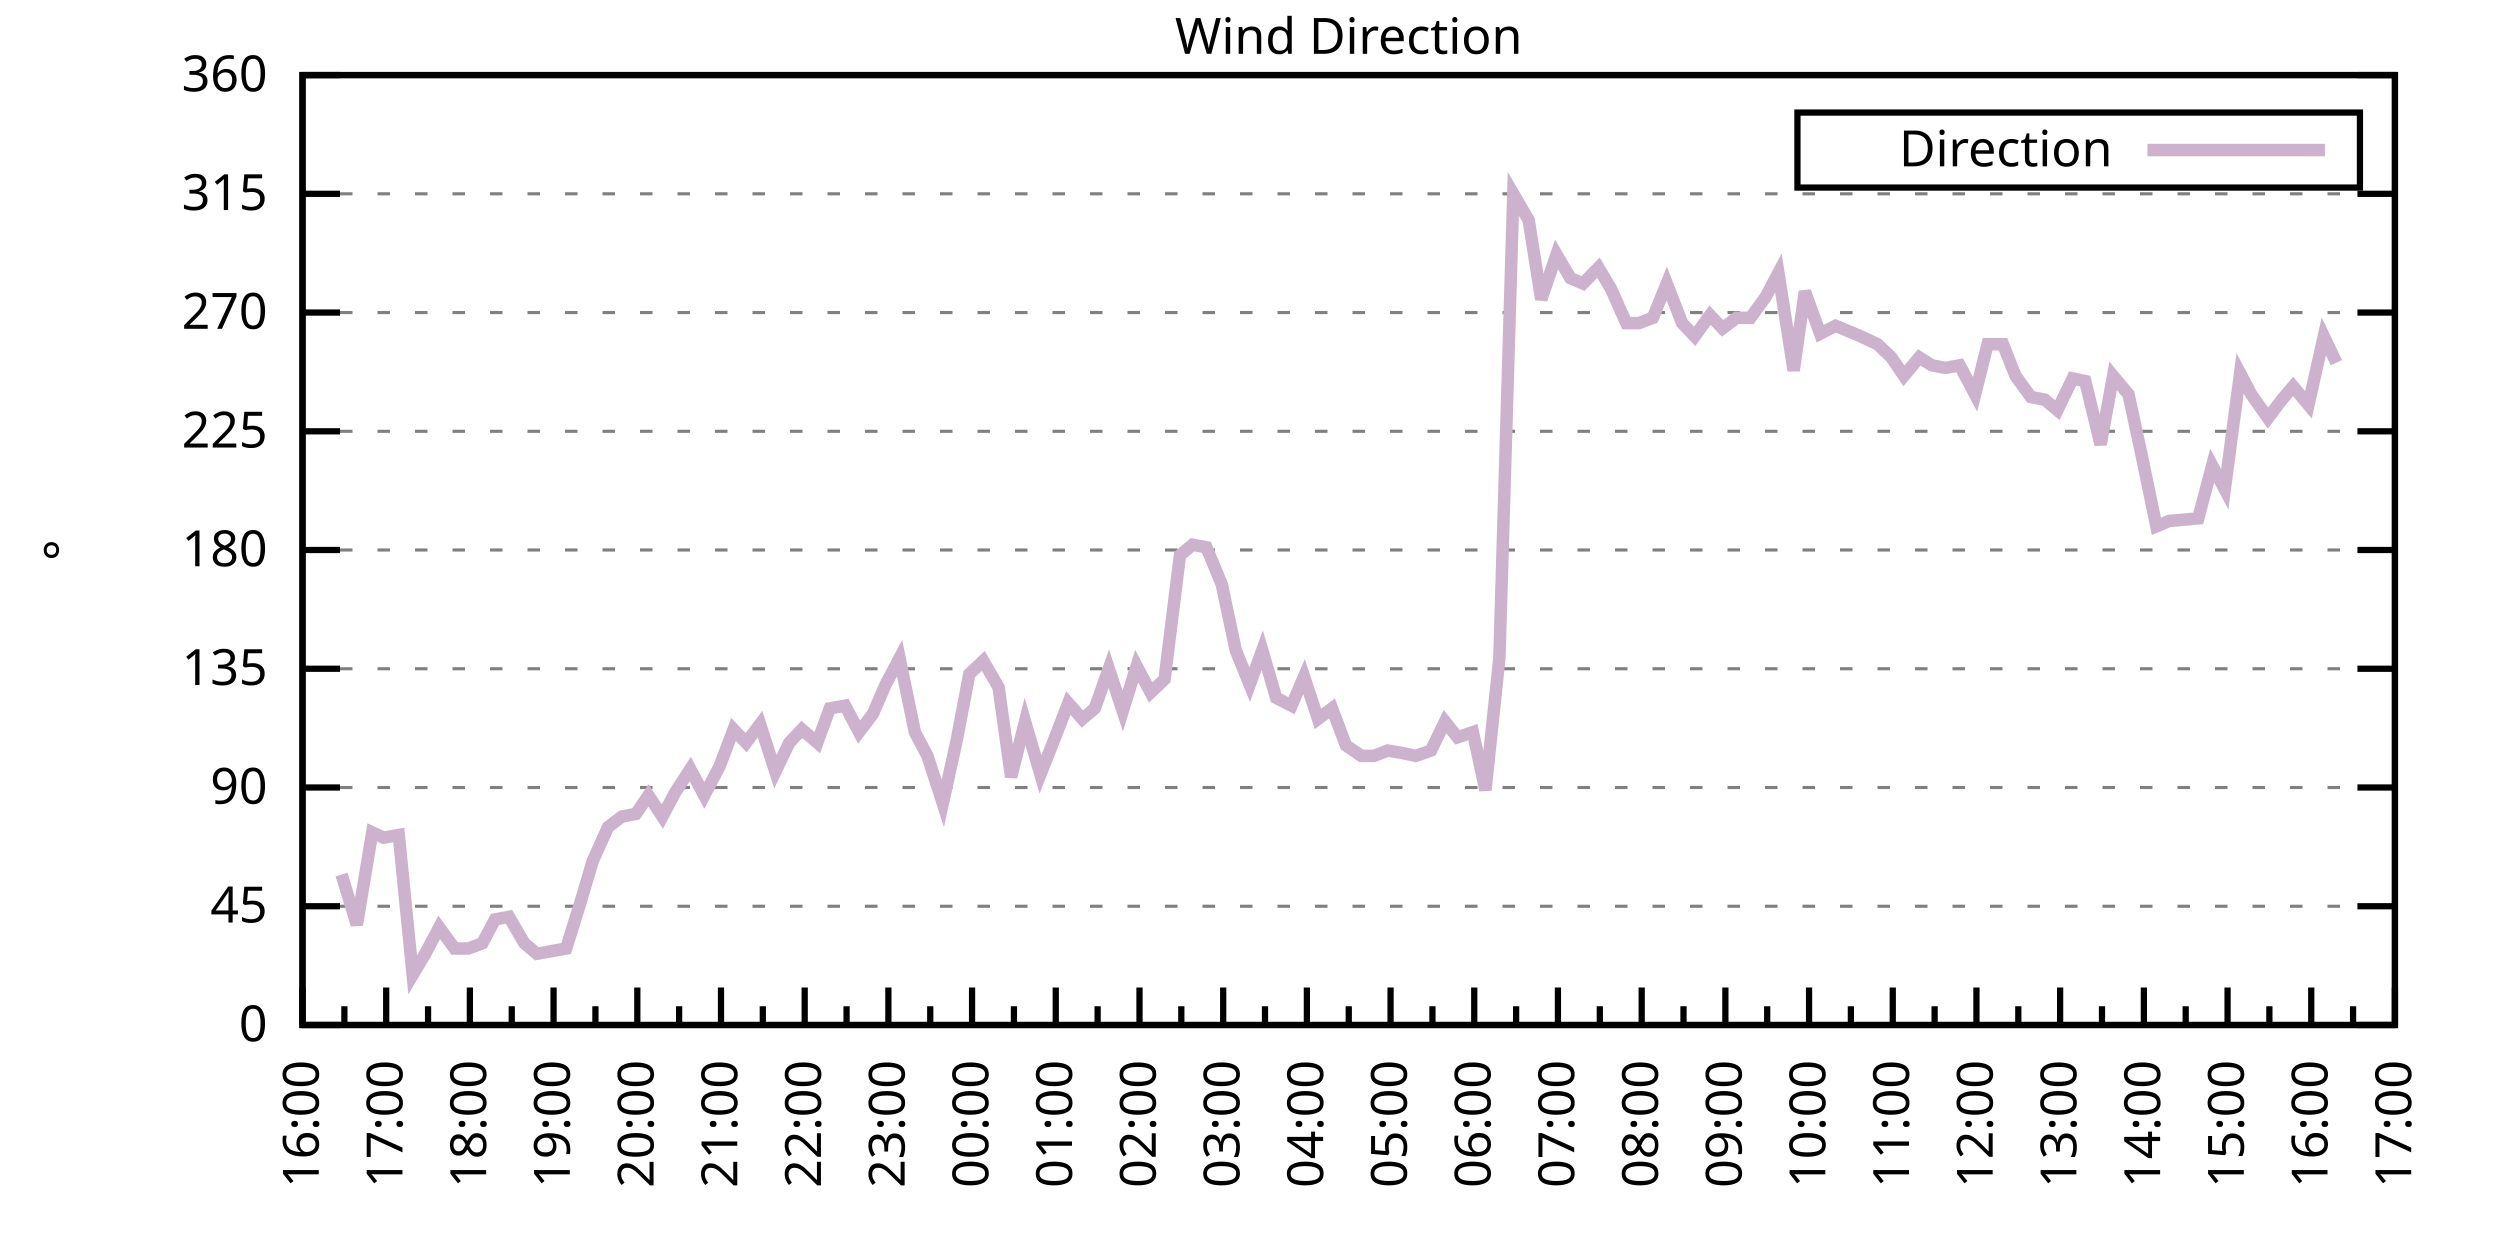
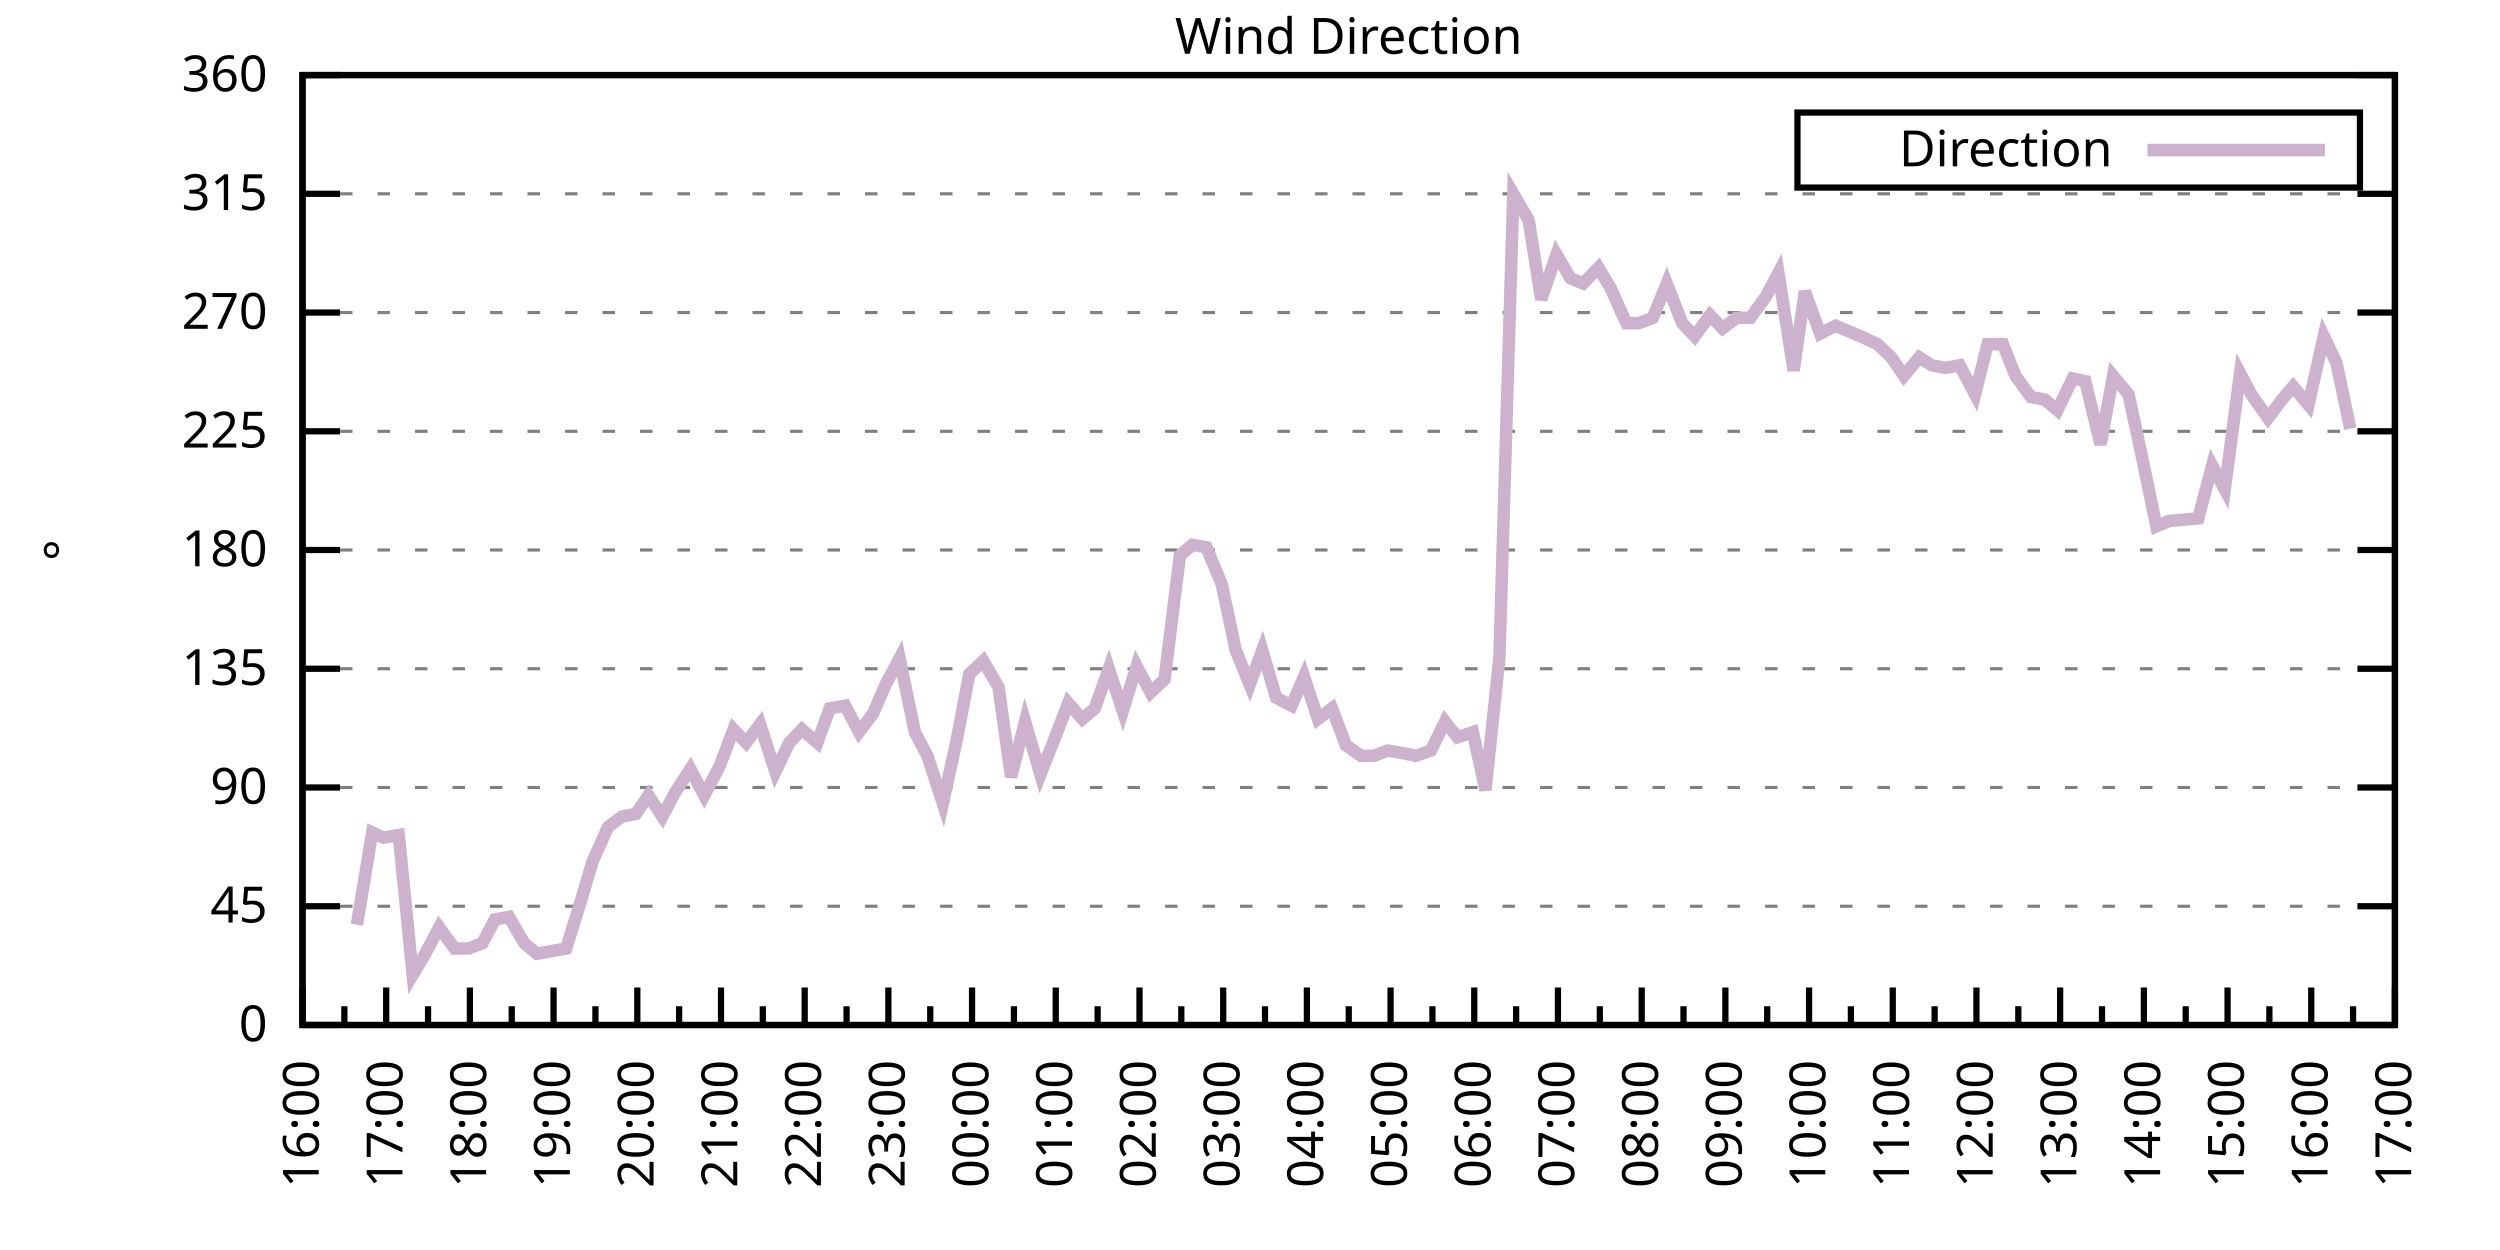
<svg xmlns="http://www.w3.org/2000/svg" xmlns:xlink="http://www.w3.org/1999/xlink" width="400" height="200" viewBox="0 0 400 200">
  <g id="gnuplot_canvas">
    <rect x="0" y="0" width="400" height="200" fill="none" />
    <defs>
      <circle id="gpDot" r="0.5" stroke-width="0.5" stroke="currentColor" />
      <path id="gpPt0" stroke-width="0.333" stroke="currentColor" d="M-1,0 h2 M0,-1 v2" />
      <path id="gpPt1" stroke-width="0.333" stroke="currentColor" d="M-1,-1 L1,1 M1,-1 L-1,1" />
      <path id="gpPt2" stroke-width="0.333" stroke="currentColor" d="M-1,0 L1,0 M0,-1 L0,1 M-1,-1 L1,1 M-1,1 L1,-1" />
      <rect id="gpPt3" stroke-width="0.333" stroke="currentColor" x="-1" y="-1" width="2" height="2" />
      <rect id="gpPt4" stroke-width="0.333" stroke="currentColor" fill="currentColor" x="-1" y="-1" width="2" height="2" />
      <circle id="gpPt5" stroke-width="0.333" stroke="currentColor" cx="0" cy="0" r="1" />
      <use xlink:href="#gpPt5" id="gpPt6" fill="currentColor" stroke="none" />
      <path id="gpPt7" stroke-width="0.333" stroke="currentColor" d="M0,-1.33 L-1.33,0.67 L1.33,0.67 z" />
      <use xlink:href="#gpPt7" id="gpPt8" fill="currentColor" stroke="none" />
      <use xlink:href="#gpPt7" id="gpPt9" stroke="currentColor" transform="rotate(180)" />
      <use xlink:href="#gpPt9" id="gpPt10" fill="currentColor" stroke="none" />
      <use xlink:href="#gpPt3" id="gpPt11" stroke="currentColor" transform="rotate(45)" />
      <use xlink:href="#gpPt11" id="gpPt12" fill="currentColor" stroke="none" />
      <path id="gpPt13" stroke-width="0.333" stroke="currentColor" d="M0,1.330 L1.265,0.411 L0.782,-1.067 L-0.782,-1.076 L-1.265,0.411 z" />
      <use xlink:href="#gpPt13" id="gpPt14" fill="currentColor" stroke="none" />
      <filter id="textbox" filterUnits="objectBoundingBox" x="0" y="0" height="1" width="1">
        <feFlood flood-color="white" flood-opacity="1" result="bgnd" />
        <feComposite in="SourceGraphic" in2="bgnd" operator="atop" />
      </filter>
      <filter id="greybox" filterUnits="objectBoundingBox" x="0" y="0" height="1" width="1">
        <feFlood flood-color="lightgrey" flood-opacity="1" result="grey" />
        <feComposite in="SourceGraphic" in2="grey" operator="atop" />
      </filter>
    </defs>
    <g fill="none" color="white" stroke="currentColor" stroke-width="1.00" stroke-linecap="butt" stroke-linejoin="miter">
</g>
    <g fill="none" color="black" stroke="currentColor" stroke-width="1.00" stroke-linecap="butt" stroke-linejoin="miter">
      <g stroke="none" shape-rendering="crispEdges">
        <polygon fill="rgb(255, 255, 255)" points="48.40,164.00 383.18,164.00 383.18,12.02 48.40,12.02 " />
      </g>
    </g>
    <g fill="none" color="black" stroke="currentColor" stroke-width="1.00" stroke-linecap="butt" stroke-linejoin="miter">
</g>
    <g fill="none" color="black" stroke="black" stroke-width="0.50" stroke-linecap="butt" stroke-linejoin="miter">
</g>
    <g fill="none" color="gray" stroke="currentColor" stroke-width="0.50" stroke-linecap="butt" stroke-linejoin="miter">
      <path stroke="gray" stroke-dasharray="2,4" class="gridline" d="M48.40,164.00 L383.19,164.00  " />
    </g>
    <g fill="none" color="gray" stroke="gray" stroke-width="1.00" stroke-linecap="butt" stroke-linejoin="miter">
</g>
    <g fill="none" color="black" stroke="currentColor" stroke-width="1.00" stroke-linecap="butt" stroke-linejoin="miter">
      <path stroke="black" d="M48.40,164.00 L54.40,164.00 M383.19,164.00 L377.19,164.00  " />
      <g transform="translate(42.80,166.60)" stroke="none" fill="black" font-family="Sans" font-size="8.00" text-anchor="end">
        <text>
          <tspan font-family="Sans"> 0</tspan>
        </text>
      </g>
    </g>
    <g fill="none" color="black" stroke="currentColor" stroke-width="1.00" stroke-linecap="butt" stroke-linejoin="miter">
</g>
    <g fill="none" color="black" stroke="black" stroke-width="0.50" stroke-linecap="butt" stroke-linejoin="miter">
</g>
    <g fill="none" color="gray" stroke="currentColor" stroke-width="0.50" stroke-linecap="butt" stroke-linejoin="miter">
      <path stroke="gray" stroke-dasharray="2,4" class="gridline" d="M48.40,145.00 L383.19,145.00  " />
    </g>
    <g fill="none" color="gray" stroke="gray" stroke-width="1.00" stroke-linecap="butt" stroke-linejoin="miter">
</g>
    <g fill="none" color="black" stroke="currentColor" stroke-width="1.00" stroke-linecap="butt" stroke-linejoin="miter">
      <path stroke="black" d="M48.40,145.00 L54.40,145.00 M383.19,145.00 L377.19,145.00  " />
      <g transform="translate(42.80,147.60)" stroke="none" fill="black" font-family="Sans" font-size="8.00" text-anchor="end">
        <text>
          <tspan font-family="Sans"> 45</tspan>
        </text>
      </g>
    </g>
    <g fill="none" color="black" stroke="currentColor" stroke-width="1.00" stroke-linecap="butt" stroke-linejoin="miter">
</g>
    <g fill="none" color="black" stroke="black" stroke-width="0.50" stroke-linecap="butt" stroke-linejoin="miter">
</g>
    <g fill="none" color="gray" stroke="currentColor" stroke-width="0.50" stroke-linecap="butt" stroke-linejoin="miter">
      <path stroke="gray" stroke-dasharray="2,4" class="gridline" d="M48.40,126.00 L383.19,126.00  " />
    </g>
    <g fill="none" color="gray" stroke="gray" stroke-width="1.00" stroke-linecap="butt" stroke-linejoin="miter">
</g>
    <g fill="none" color="black" stroke="currentColor" stroke-width="1.00" stroke-linecap="butt" stroke-linejoin="miter">
      <path stroke="black" d="M48.40,126.00 L54.40,126.00 M383.19,126.00 L377.19,126.00  " />
      <g transform="translate(42.80,128.60)" stroke="none" fill="black" font-family="Sans" font-size="8.00" text-anchor="end">
        <text>
          <tspan font-family="Sans"> 90</tspan>
        </text>
      </g>
    </g>
    <g fill="none" color="black" stroke="currentColor" stroke-width="1.00" stroke-linecap="butt" stroke-linejoin="miter">
</g>
    <g fill="none" color="black" stroke="black" stroke-width="0.50" stroke-linecap="butt" stroke-linejoin="miter">
</g>
    <g fill="none" color="gray" stroke="currentColor" stroke-width="0.50" stroke-linecap="butt" stroke-linejoin="miter">
      <path stroke="gray" stroke-dasharray="2,4" class="gridline" d="M48.40,107.00 L383.19,107.00  " />
    </g>
    <g fill="none" color="gray" stroke="gray" stroke-width="1.00" stroke-linecap="butt" stroke-linejoin="miter">
</g>
    <g fill="none" color="black" stroke="currentColor" stroke-width="1.00" stroke-linecap="butt" stroke-linejoin="miter">
      <path stroke="black" d="M48.40,107.00 L54.40,107.00 M383.19,107.00 L377.19,107.00  " />
      <g transform="translate(42.80,109.60)" stroke="none" fill="black" font-family="Sans" font-size="8.00" text-anchor="end">
        <text>
          <tspan font-family="Sans"> 135</tspan>
        </text>
      </g>
    </g>
    <g fill="none" color="black" stroke="currentColor" stroke-width="1.00" stroke-linecap="butt" stroke-linejoin="miter">
</g>
    <g fill="none" color="black" stroke="black" stroke-width="0.50" stroke-linecap="butt" stroke-linejoin="miter">
</g>
    <g fill="none" color="gray" stroke="currentColor" stroke-width="0.50" stroke-linecap="butt" stroke-linejoin="miter">
      <path stroke="gray" stroke-dasharray="2,4" class="gridline" d="M48.40,88.00 L383.19,88.00  " />
    </g>
    <g fill="none" color="gray" stroke="gray" stroke-width="1.00" stroke-linecap="butt" stroke-linejoin="miter">
</g>
    <g fill="none" color="black" stroke="currentColor" stroke-width="1.00" stroke-linecap="butt" stroke-linejoin="miter">
      <path stroke="black" d="M48.40,88.00 L54.40,88.00 M383.19,88.00 L377.19,88.00  " />
      <g transform="translate(42.80,90.60)" stroke="none" fill="black" font-family="Sans" font-size="8.00" text-anchor="end">
        <text>
          <tspan font-family="Sans"> 180</tspan>
        </text>
      </g>
    </g>
    <g fill="none" color="black" stroke="currentColor" stroke-width="1.00" stroke-linecap="butt" stroke-linejoin="miter">
</g>
    <g fill="none" color="black" stroke="black" stroke-width="0.50" stroke-linecap="butt" stroke-linejoin="miter">
</g>
    <g fill="none" color="gray" stroke="currentColor" stroke-width="0.50" stroke-linecap="butt" stroke-linejoin="miter">
      <path stroke="gray" stroke-dasharray="2,4" class="gridline" d="M48.40,69.01 L383.19,69.01  " />
    </g>
    <g fill="none" color="gray" stroke="gray" stroke-width="1.00" stroke-linecap="butt" stroke-linejoin="miter">
</g>
    <g fill="none" color="black" stroke="currentColor" stroke-width="1.00" stroke-linecap="butt" stroke-linejoin="miter">
      <path stroke="black" d="M48.40,69.01 L54.40,69.01 M383.19,69.01 L377.19,69.01  " />
      <g transform="translate(42.80,71.61)" stroke="none" fill="black" font-family="Sans" font-size="8.00" text-anchor="end">
        <text>
          <tspan font-family="Sans"> 225</tspan>
        </text>
      </g>
    </g>
    <g fill="none" color="black" stroke="currentColor" stroke-width="1.00" stroke-linecap="butt" stroke-linejoin="miter">
</g>
    <g fill="none" color="black" stroke="black" stroke-width="0.50" stroke-linecap="butt" stroke-linejoin="miter">
</g>
    <g fill="none" color="gray" stroke="currentColor" stroke-width="0.50" stroke-linecap="butt" stroke-linejoin="miter">
      <path stroke="gray" stroke-dasharray="2,4" class="gridline" d="M48.40,50.01 L383.19,50.01  " />
    </g>
    <g fill="none" color="gray" stroke="gray" stroke-width="1.00" stroke-linecap="butt" stroke-linejoin="miter">
</g>
    <g fill="none" color="black" stroke="currentColor" stroke-width="1.00" stroke-linecap="butt" stroke-linejoin="miter">
      <path stroke="black" d="M48.40,50.01 L54.40,50.01 M383.19,50.01 L377.19,50.01  " />
      <g transform="translate(42.80,52.61)" stroke="none" fill="black" font-family="Sans" font-size="8.00" text-anchor="end">
        <text>
          <tspan font-family="Sans"> 270</tspan>
        </text>
      </g>
    </g>
    <g fill="none" color="black" stroke="currentColor" stroke-width="1.00" stroke-linecap="butt" stroke-linejoin="miter">
</g>
    <g fill="none" color="black" stroke="black" stroke-width="0.50" stroke-linecap="butt" stroke-linejoin="miter">
</g>
    <g fill="none" color="gray" stroke="currentColor" stroke-width="0.50" stroke-linecap="butt" stroke-linejoin="miter">
      <path stroke="gray" stroke-dasharray="2,4" class="gridline" d="M48.40,31.01 L383.19,31.01  " />
    </g>
    <g fill="none" color="gray" stroke="gray" stroke-width="1.00" stroke-linecap="butt" stroke-linejoin="miter">
</g>
    <g fill="none" color="black" stroke="currentColor" stroke-width="1.00" stroke-linecap="butt" stroke-linejoin="miter">
      <path stroke="black" d="M48.40,31.01 L54.40,31.01 M383.19,31.01 L377.19,31.01  " />
      <g transform="translate(42.80,33.61)" stroke="none" fill="black" font-family="Sans" font-size="8.00" text-anchor="end">
        <text>
          <tspan font-family="Sans"> 315</tspan>
        </text>
      </g>
    </g>
    <g fill="none" color="black" stroke="currentColor" stroke-width="1.00" stroke-linecap="butt" stroke-linejoin="miter">
</g>
    <g fill="none" color="black" stroke="black" stroke-width="0.50" stroke-linecap="butt" stroke-linejoin="miter">
</g>
    <g fill="none" color="gray" stroke="currentColor" stroke-width="0.50" stroke-linecap="butt" stroke-linejoin="miter">
      <path stroke="gray" stroke-dasharray="2,4" class="gridline" d="M48.40,12.01 L383.19,12.01  " />
    </g>
    <g fill="none" color="gray" stroke="gray" stroke-width="1.00" stroke-linecap="butt" stroke-linejoin="miter">
</g>
    <g fill="none" color="black" stroke="currentColor" stroke-width="1.00" stroke-linecap="butt" stroke-linejoin="miter">
      <path stroke="black" d="M48.40,12.01 L54.40,12.01 M383.19,12.01 L377.19,12.01  " />
      <g transform="translate(42.80,14.61)" stroke="none" fill="black" font-family="Sans" font-size="8.00" text-anchor="end">
        <text>
          <tspan font-family="Sans"> 360</tspan>
        </text>
      </g>
    </g>
    <g fill="none" color="black" stroke="currentColor" stroke-width="1.00" stroke-linecap="butt" stroke-linejoin="miter">
      <path stroke="black" d="M48.40,164.00 L48.40,158.00  " />
      <g transform="translate(51.00,169.60) rotate(270)" stroke="none" fill="black" font-family="Sans" font-size="8.00" text-anchor="end">
        <text>
          <tspan font-family="Sans">16:00</tspan>
        </text>
      </g>
    </g>
    <g fill="none" color="black" stroke="currentColor" stroke-width="1.00" stroke-linecap="butt" stroke-linejoin="miter">
      <path stroke="black" d="M55.10,164.00 L55.10,161.00 M61.79,164.00 L61.79,158.00  " />
      <g transform="translate(64.39,169.60) rotate(270)" stroke="none" fill="black" font-family="Sans" font-size="8.00" text-anchor="end">
        <text>
          <tspan font-family="Sans">17:00</tspan>
        </text>
      </g>
    </g>
    <g fill="none" color="black" stroke="currentColor" stroke-width="1.00" stroke-linecap="butt" stroke-linejoin="miter">
      <path stroke="black" d="M68.49,164.00 L68.49,161.00 M75.18,164.00 L75.18,158.00  " />
      <g transform="translate(77.78,169.60) rotate(270)" stroke="none" fill="black" font-family="Sans" font-size="8.00" text-anchor="end">
        <text>
          <tspan font-family="Sans">18:00</tspan>
        </text>
      </g>
    </g>
    <g fill="none" color="black" stroke="currentColor" stroke-width="1.00" stroke-linecap="butt" stroke-linejoin="miter">
      <path stroke="black" d="M81.88,164.00 L81.88,161.00 M88.57,164.00 L88.57,158.00  " />
      <g transform="translate(91.17,169.60) rotate(270)" stroke="none" fill="black" font-family="Sans" font-size="8.00" text-anchor="end">
        <text>
          <tspan font-family="Sans">19:00</tspan>
        </text>
      </g>
    </g>
    <g fill="none" color="black" stroke="currentColor" stroke-width="1.00" stroke-linecap="butt" stroke-linejoin="miter">
      <path stroke="black" d="M95.27,164.00 L95.27,161.00 M101.97,164.00 L101.97,158.00  " />
      <g transform="translate(104.57,169.60) rotate(270)" stroke="none" fill="black" font-family="Sans" font-size="8.00" text-anchor="end">
        <text>
          <tspan font-family="Sans">20:00</tspan>
        </text>
      </g>
    </g>
    <g fill="none" color="black" stroke="currentColor" stroke-width="1.00" stroke-linecap="butt" stroke-linejoin="miter">
      <path stroke="black" d="M108.66,164.00 L108.66,161.00 M115.36,164.00 L115.36,158.00  " />
      <g transform="translate(117.96,169.60) rotate(270)" stroke="none" fill="black" font-family="Sans" font-size="8.00" text-anchor="end">
        <text>
          <tspan font-family="Sans">21:00</tspan>
        </text>
      </g>
    </g>
    <g fill="none" color="black" stroke="currentColor" stroke-width="1.00" stroke-linecap="butt" stroke-linejoin="miter">
      <path stroke="black" d="M122.05,164.00 L122.05,161.00 M128.75,164.00 L128.75,158.00  " />
      <g transform="translate(131.35,169.60) rotate(270)" stroke="none" fill="black" font-family="Sans" font-size="8.00" text-anchor="end">
        <text>
          <tspan font-family="Sans">22:00</tspan>
        </text>
      </g>
    </g>
    <g fill="none" color="black" stroke="currentColor" stroke-width="1.00" stroke-linecap="butt" stroke-linejoin="miter">
      <path stroke="black" d="M135.45,164.00 L135.45,161.00 M142.14,164.00 L142.14,158.00  " />
      <g transform="translate(144.74,169.60) rotate(270)" stroke="none" fill="black" font-family="Sans" font-size="8.00" text-anchor="end">
        <text>
          <tspan font-family="Sans">23:00</tspan>
        </text>
      </g>
    </g>
    <g fill="none" color="black" stroke="currentColor" stroke-width="1.00" stroke-linecap="butt" stroke-linejoin="miter">
      <path stroke="black" d="M148.84,164.00 L148.84,161.00 M155.53,164.00 L155.53,158.00  " />
      <g transform="translate(158.13,169.60) rotate(270)" stroke="none" fill="black" font-family="Sans" font-size="8.00" text-anchor="end">
        <text>
          <tspan font-family="Sans">00:00</tspan>
        </text>
      </g>
    </g>
    <g fill="none" color="black" stroke="currentColor" stroke-width="1.00" stroke-linecap="butt" stroke-linejoin="miter">
      <path stroke="black" d="M162.23,164.00 L162.23,161.00 M168.92,164.00 L168.92,158.00  " />
      <g transform="translate(171.52,169.60) rotate(270)" stroke="none" fill="black" font-family="Sans" font-size="8.00" text-anchor="end">
        <text>
          <tspan font-family="Sans">01:00</tspan>
        </text>
      </g>
    </g>
    <g fill="none" color="black" stroke="currentColor" stroke-width="1.00" stroke-linecap="butt" stroke-linejoin="miter">
      <path stroke="black" d="M175.62,164.00 L175.62,161.00 M182.32,164.00 L182.32,158.00  " />
      <g transform="translate(184.92,169.60) rotate(270)" stroke="none" fill="black" font-family="Sans" font-size="8.00" text-anchor="end">
        <text>
          <tspan font-family="Sans">02:00</tspan>
        </text>
      </g>
    </g>
    <g fill="none" color="black" stroke="currentColor" stroke-width="1.00" stroke-linecap="butt" stroke-linejoin="miter">
      <path stroke="black" d="M189.01,164.00 L189.01,161.00 M195.71,164.00 L195.71,158.00  " />
      <g transform="translate(198.31,169.60) rotate(270)" stroke="none" fill="black" font-family="Sans" font-size="8.00" text-anchor="end">
        <text>
          <tspan font-family="Sans">03:00</tspan>
        </text>
      </g>
    </g>
    <g fill="none" color="black" stroke="currentColor" stroke-width="1.00" stroke-linecap="butt" stroke-linejoin="miter">
      <path stroke="black" d="M202.40,164.00 L202.40,161.00 M209.10,164.00 L209.10,158.00  " />
      <g transform="translate(211.70,169.60) rotate(270)" stroke="none" fill="black" font-family="Sans" font-size="8.00" text-anchor="end">
        <text>
          <tspan font-family="Sans">04:00</tspan>
        </text>
      </g>
    </g>
    <g fill="none" color="black" stroke="currentColor" stroke-width="1.00" stroke-linecap="butt" stroke-linejoin="miter">
      <path stroke="black" d="M215.80,164.00 L215.80,161.00 M222.49,164.00 L222.49,158.00  " />
      <g transform="translate(225.09,169.60) rotate(270)" stroke="none" fill="black" font-family="Sans" font-size="8.00" text-anchor="end">
        <text>
          <tspan font-family="Sans">05:00</tspan>
        </text>
      </g>
    </g>
    <g fill="none" color="black" stroke="currentColor" stroke-width="1.00" stroke-linecap="butt" stroke-linejoin="miter">
      <path stroke="black" d="M229.19,164.00 L229.19,161.00 M235.88,164.00 L235.88,158.00  " />
      <g transform="translate(238.48,169.60) rotate(270)" stroke="none" fill="black" font-family="Sans" font-size="8.00" text-anchor="end">
        <text>
          <tspan font-family="Sans">06:00</tspan>
        </text>
      </g>
    </g>
    <g fill="none" color="black" stroke="currentColor" stroke-width="1.00" stroke-linecap="butt" stroke-linejoin="miter">
      <path stroke="black" d="M242.58,164.00 L242.58,161.00 M249.27,164.00 L249.27,158.00  " />
      <g transform="translate(251.87,169.60) rotate(270)" stroke="none" fill="black" font-family="Sans" font-size="8.00" text-anchor="end">
        <text>
          <tspan font-family="Sans">07:00</tspan>
        </text>
      </g>
    </g>
    <g fill="none" color="black" stroke="currentColor" stroke-width="1.00" stroke-linecap="butt" stroke-linejoin="miter">
      <path stroke="black" d="M255.97,164.00 L255.97,161.00 M262.67,164.00 L262.67,158.00  " />
      <g transform="translate(265.27,169.60) rotate(270)" stroke="none" fill="black" font-family="Sans" font-size="8.00" text-anchor="end">
        <text>
          <tspan font-family="Sans">08:00</tspan>
        </text>
      </g>
    </g>
    <g fill="none" color="black" stroke="currentColor" stroke-width="1.00" stroke-linecap="butt" stroke-linejoin="miter">
      <path stroke="black" d="M269.36,164.00 L269.36,161.00 M276.06,164.00 L276.06,158.00  " />
      <g transform="translate(278.66,169.60) rotate(270)" stroke="none" fill="black" font-family="Sans" font-size="8.00" text-anchor="end">
        <text>
          <tspan font-family="Sans">09:00</tspan>
        </text>
      </g>
    </g>
    <g fill="none" color="black" stroke="currentColor" stroke-width="1.00" stroke-linecap="butt" stroke-linejoin="miter">
      <path stroke="black" d="M282.75,164.00 L282.75,161.00 M289.45,164.00 L289.45,158.00  " />
      <g transform="translate(292.05,169.60) rotate(270)" stroke="none" fill="black" font-family="Sans" font-size="8.00" text-anchor="end">
        <text>
          <tspan font-family="Sans">10:00</tspan>
        </text>
      </g>
    </g>
    <g fill="none" color="black" stroke="currentColor" stroke-width="1.00" stroke-linecap="butt" stroke-linejoin="miter">
      <path stroke="black" d="M296.14,164.00 L296.14,161.00 M302.84,164.00 L302.84,158.00  " />
      <g transform="translate(305.44,169.60) rotate(270)" stroke="none" fill="black" font-family="Sans" font-size="8.00" text-anchor="end">
        <text>
          <tspan font-family="Sans">11:00</tspan>
        </text>
      </g>
    </g>
    <g fill="none" color="black" stroke="currentColor" stroke-width="1.00" stroke-linecap="butt" stroke-linejoin="miter">
      <path stroke="black" d="M309.54,164.00 L309.54,161.00 M316.23,164.00 L316.23,158.00  " />
      <g transform="translate(318.83,169.60) rotate(270)" stroke="none" fill="black" font-family="Sans" font-size="8.00" text-anchor="end">
        <text>
          <tspan font-family="Sans">12:00</tspan>
        </text>
      </g>
    </g>
    <g fill="none" color="black" stroke="currentColor" stroke-width="1.00" stroke-linecap="butt" stroke-linejoin="miter">
      <path stroke="black" d="M322.93,164.00 L322.93,161.00 M329.62,164.00 L329.62,158.00  " />
      <g transform="translate(332.22,169.60) rotate(270)" stroke="none" fill="black" font-family="Sans" font-size="8.00" text-anchor="end">
        <text>
          <tspan font-family="Sans">13:00</tspan>
        </text>
      </g>
    </g>
    <g fill="none" color="black" stroke="currentColor" stroke-width="1.00" stroke-linecap="butt" stroke-linejoin="miter">
      <path stroke="black" d="M336.32,164.00 L336.32,161.00 M343.02,164.00 L343.02,158.00  " />
      <g transform="translate(345.62,169.60) rotate(270)" stroke="none" fill="black" font-family="Sans" font-size="8.00" text-anchor="end">
        <text>
          <tspan font-family="Sans">14:00</tspan>
        </text>
      </g>
    </g>
    <g fill="none" color="black" stroke="currentColor" stroke-width="1.00" stroke-linecap="butt" stroke-linejoin="miter">
      <path stroke="black" d="M349.71,164.00 L349.71,161.00 M356.41,164.00 L356.41,158.00  " />
      <g transform="translate(359.01,169.60) rotate(270)" stroke="none" fill="black" font-family="Sans" font-size="8.00" text-anchor="end">
        <text>
          <tspan font-family="Sans">15:00</tspan>
        </text>
      </g>
    </g>
    <g fill="none" color="black" stroke="currentColor" stroke-width="1.00" stroke-linecap="butt" stroke-linejoin="miter">
      <path stroke="black" d="M363.10,164.00 L363.10,161.00 M369.80,164.00 L369.80,158.00  " />
      <g transform="translate(372.40,169.60) rotate(270)" stroke="none" fill="black" font-family="Sans" font-size="8.00" text-anchor="end">
        <text>
          <tspan font-family="Sans">16:00</tspan>
        </text>
      </g>
    </g>
    <g fill="none" color="black" stroke="currentColor" stroke-width="1.00" stroke-linecap="butt" stroke-linejoin="miter">
      <path stroke="black" d="M376.49,164.00 L376.49,161.00 M383.19,164.00 L383.19,158.00  " />
      <g transform="translate(385.79,169.60) rotate(270)" stroke="none" fill="black" font-family="Sans" font-size="8.00" text-anchor="end">
        <text>
          <tspan font-family="Sans">17:00</tspan>
        </text>
      </g>
    </g>
    <g fill="none" color="black" stroke="currentColor" stroke-width="1.00" stroke-linecap="butt" stroke-linejoin="miter">
</g>
    <g fill="none" color="black" stroke="currentColor" stroke-width="1.00" stroke-linecap="butt" stroke-linejoin="miter">
      <path stroke="black" d="M48.40,12.01 L48.40,164.00 L383.19,164.00 L383.19,12.01 L48.40,12.01 Z  " />
    </g>
    <g fill="none" color="black" stroke="currentColor" stroke-width="1.00" stroke-linecap="butt" stroke-linejoin="miter">
      <g transform="translate(12.80,88.01) rotate(270)" stroke="none" fill="black" font-family="Sans" font-size="8.00" text-anchor="middle">
        <text>
          <tspan font-family="Sans">°</tspan>
        </text>
      </g>
    </g>
    <g fill="none" color="black" stroke="currentColor" stroke-width="1.00" stroke-linecap="butt" stroke-linejoin="miter">
</g>
    <g fill="none" color="black" stroke="currentColor" stroke-width="1.00" stroke-linecap="butt" stroke-linejoin="miter">
      <path stroke="black" d="M287.59,30.01 L287.59,18.01 L377.59,18.01 L377.59,30.01 L287.59,30.01 Z  " />
    </g>
    <g id="Wind_direction_plot_1">
      <g fill="none" color="white" stroke="black" stroke-width="2.00" stroke-linecap="butt" stroke-linejoin="miter">
</g>
      <g fill="none" color="black" stroke="currentColor" stroke-width="2.00" stroke-linecap="butt" stroke-linejoin="miter">
        <g transform="translate(337.99,26.61)" stroke="none" fill="black" font-family="Sans" font-size="8.00" text-anchor="end">
          <text>
            <tspan font-family="Sans">Direction</tspan>
          </text>
        </g>
      </g>
      <g fill="none" color="black" stroke="currentColor" stroke-width="2.00" stroke-linecap="butt" stroke-linejoin="miter">
-         <path stroke="rgb(204, 178, 204)" d="M343.59,24.01 L371.99,24.01 M54.65,139.93 L57.10,147.96 L59.56,133.18 L61.35,134.02 L63.80,133.60 L66.03,155.98   L68.04,152.60 L70.27,148.38 L72.73,151.76 L74.96,151.76 L77.19,150.91 L79.20,147.11 L81.43,146.69 L83.89,150.91   L85.90,152.60 L90.58,151.76 L92.82,144.58 L94.82,137.82 L97.28,132.34 L99.51,130.65 L101.74,130.22 L103.75,127.27   L105.98,130.65 L107.99,126.85 L110.45,123.05 L112.68,127.27 L115.13,122.62 L117.37,116.71 L119.38,118.83 L121.61,115.87   L124.06,123.47 L126.29,118.83 L128.30,116.71 L130.76,118.83 L132.77,113.34 L135.22,112.91 L137.45,117.14 L139.69,114.18   L141.69,109.54 L143.93,105.31 L146.38,117.14 L148.39,120.94 L150.85,128.54 L153.08,118.40 L155.09,107.85 L157.32,105.74   L159.77,109.96 L161.78,124.31 L164.01,115.45 L166.47,123.89 L168.48,118.83 L170.93,112.49 L173.17,115.03 L175.17,113.34   L177.41,107.00 L179.64,113.76 L181.87,106.58 L184.10,110.80 L186.33,108.69 L188.79,88.85 L190.80,87.16 L193.03,87.58   L195.48,93.49 L197.72,104.05 L199.95,109.54 L201.96,104.05 L204.19,111.65 L206.64,112.91 L208.65,108.27 L210.88,115.03   L213.12,113.34 L215.35,119.25 L217.80,120.94 L219.81,120.94 L222.04,120.09 L224.50,120.51 L226.51,120.94 L228.96,120.09   L231.20,115.45 L233.20,117.98 L235.66,117.14 L237.67,126.42 L239.90,105.31 L242.13,31.01 L244.59,35.23 L246.60,47.90   L249.05,40.72 L251.28,44.52 L253.29,45.36 L255.75,42.83 L257.76,46.21 L260.21,51.70 L262.22,51.70 L264.45,50.85   L266.68,45.36 L269.14,51.70 L271.15,53.81 L273.60,50.43 L275.61,52.54 L277.84,50.85 L280.07,50.85 L282.53,47.47   L284.54,43.67 L286.99,59.30 L288.78,46.63 L291.23,53.39 L293.69,52.12 L295.70,52.96 L297.71,53.81 L300.39,55.07   L302.62,57.18 L304.63,60.14 L307.08,57.18 L309.09,58.45 L311.32,58.87 L313.55,58.45 L316.01,63.10 L318.02,55.07   L320.47,55.07 L322.48,60.14 L324.94,63.52 L327.17,63.94 L329.18,65.63 L331.63,60.56 L333.64,60.98 L336.10,71.12   L338.10,60.14 L340.56,63.10 L342.57,72.38 L345.02,84.21 L347.03,83.36 L351.72,82.94 L353.95,74.49 L355.96,78.29   L358.42,59.72 L360.20,63.10 L362.88,66.90 L365.11,63.94 L366.90,61.83 L369.35,64.78 L371.81,53.81 L373.82,58.03    " />
+         <path stroke="rgb(204, 178, 204)" d="M343.59,24.01 L371.99,24.01 M57.10,147.96 L59.56,133.18 L61.35,134.02 L63.80,133.60 L66.03,155.98 L68.04,152.60   L70.27,148.38 L72.73,151.76 L74.96,151.76 L77.19,150.91 L79.20,147.11 L81.43,146.69 L83.89,150.91 L85.90,152.60   L90.58,151.76 L92.82,144.58 L94.82,137.82 L97.28,132.34 L99.51,130.65 L101.74,130.22 L103.75,127.27 L105.98,130.65   L107.99,126.85 L110.45,123.05 L112.68,127.27 L115.13,122.62 L117.37,116.71 L119.38,118.83 L121.61,115.87 L124.06,123.47   L126.29,118.83 L128.30,116.71 L130.76,118.83 L132.77,113.34 L135.22,112.91 L137.45,117.14 L139.69,114.18 L141.69,109.54   L143.93,105.31 L146.38,117.14 L148.39,120.94 L150.85,128.54 L153.08,118.40 L155.09,107.85 L157.32,105.74 L159.77,109.96   L161.78,124.31 L164.01,115.45 L166.47,123.89 L168.48,118.83 L170.93,112.49 L173.17,115.03 L175.17,113.34 L177.41,107.00   L179.64,113.76 L181.87,106.58 L184.10,110.80 L186.33,108.69 L188.79,88.85 L190.80,87.16 L193.03,87.58 L195.48,93.49   L197.72,104.05 L199.95,109.54 L201.96,104.05 L204.19,111.65 L206.64,112.91 L208.65,108.27 L210.88,115.03 L213.12,113.34   L215.35,119.25 L217.80,120.94 L219.81,120.94 L222.04,120.09 L224.50,120.51 L226.51,120.94 L228.96,120.09 L231.20,115.45   L233.20,117.98 L235.66,117.14 L237.67,126.42 L239.90,105.31 L242.13,31.01 L244.59,35.23 L246.60,47.90 L249.05,40.72   L251.28,44.52 L253.29,45.36 L255.75,42.83 L257.76,46.21 L260.21,51.70 L262.22,51.70 L264.45,50.85 L266.68,45.36   L269.14,51.70 L271.15,53.81 L273.60,50.43 L275.61,52.54 L277.84,50.85 L280.07,50.85 L282.53,47.47 L284.54,43.67   L286.99,59.30 L288.78,46.63 L291.23,53.39 L293.69,52.12 L295.70,52.96 L297.71,53.81 L300.39,55.07 L302.62,57.18   L304.63,60.14 L307.08,57.18 L309.09,58.45 L311.32,58.87 L313.55,58.45 L316.01,63.10 L318.02,55.07 L320.47,55.07   L322.48,60.14 L324.94,63.52 L327.17,63.94 L329.18,65.63 L331.63,60.56 L333.64,60.98 L336.10,71.12 L338.10,60.14   L340.56,63.10 L342.57,72.38 L345.02,84.21 L347.03,83.36 L351.72,82.94 L353.95,74.49 L355.96,78.29 L358.42,59.72   L360.20,63.10 L362.88,66.90 L365.11,63.94 L366.90,61.83 L369.35,64.78 L371.81,53.81 L373.82,58.03 L376.05,68.58    " />
      </g>
    </g>
    <g fill="none" color="black" stroke="currentColor" stroke-width="2.00" stroke-linecap="butt" stroke-linejoin="miter">
</g>
    <g fill="none" color="black" stroke="black" stroke-width="1.00" stroke-linecap="butt" stroke-linejoin="miter">
</g>
    <g fill="none" color="black" stroke="currentColor" stroke-width="1.00" stroke-linecap="butt" stroke-linejoin="miter">
      <path stroke="black" d="M48.40,12.01 L48.40,164.00 L383.19,164.00 L383.19,12.01 L48.40,12.01 Z  " />
    </g>
    <g fill="none" color="black" stroke="currentColor" stroke-width="1.00" stroke-linecap="butt" stroke-linejoin="miter">
      <g transform="translate(215.79,8.61)" stroke="none" fill="black" font-family="Sans" font-size="8.00" text-anchor="middle">
        <text>
          <tspan font-family="Sans">Wind Direction</tspan>
        </text>
      </g>
    </g>
    <g fill="none" color="black" stroke="currentColor" stroke-width="1.00" stroke-linecap="butt" stroke-linejoin="miter">
</g>
  </g>
</svg>
